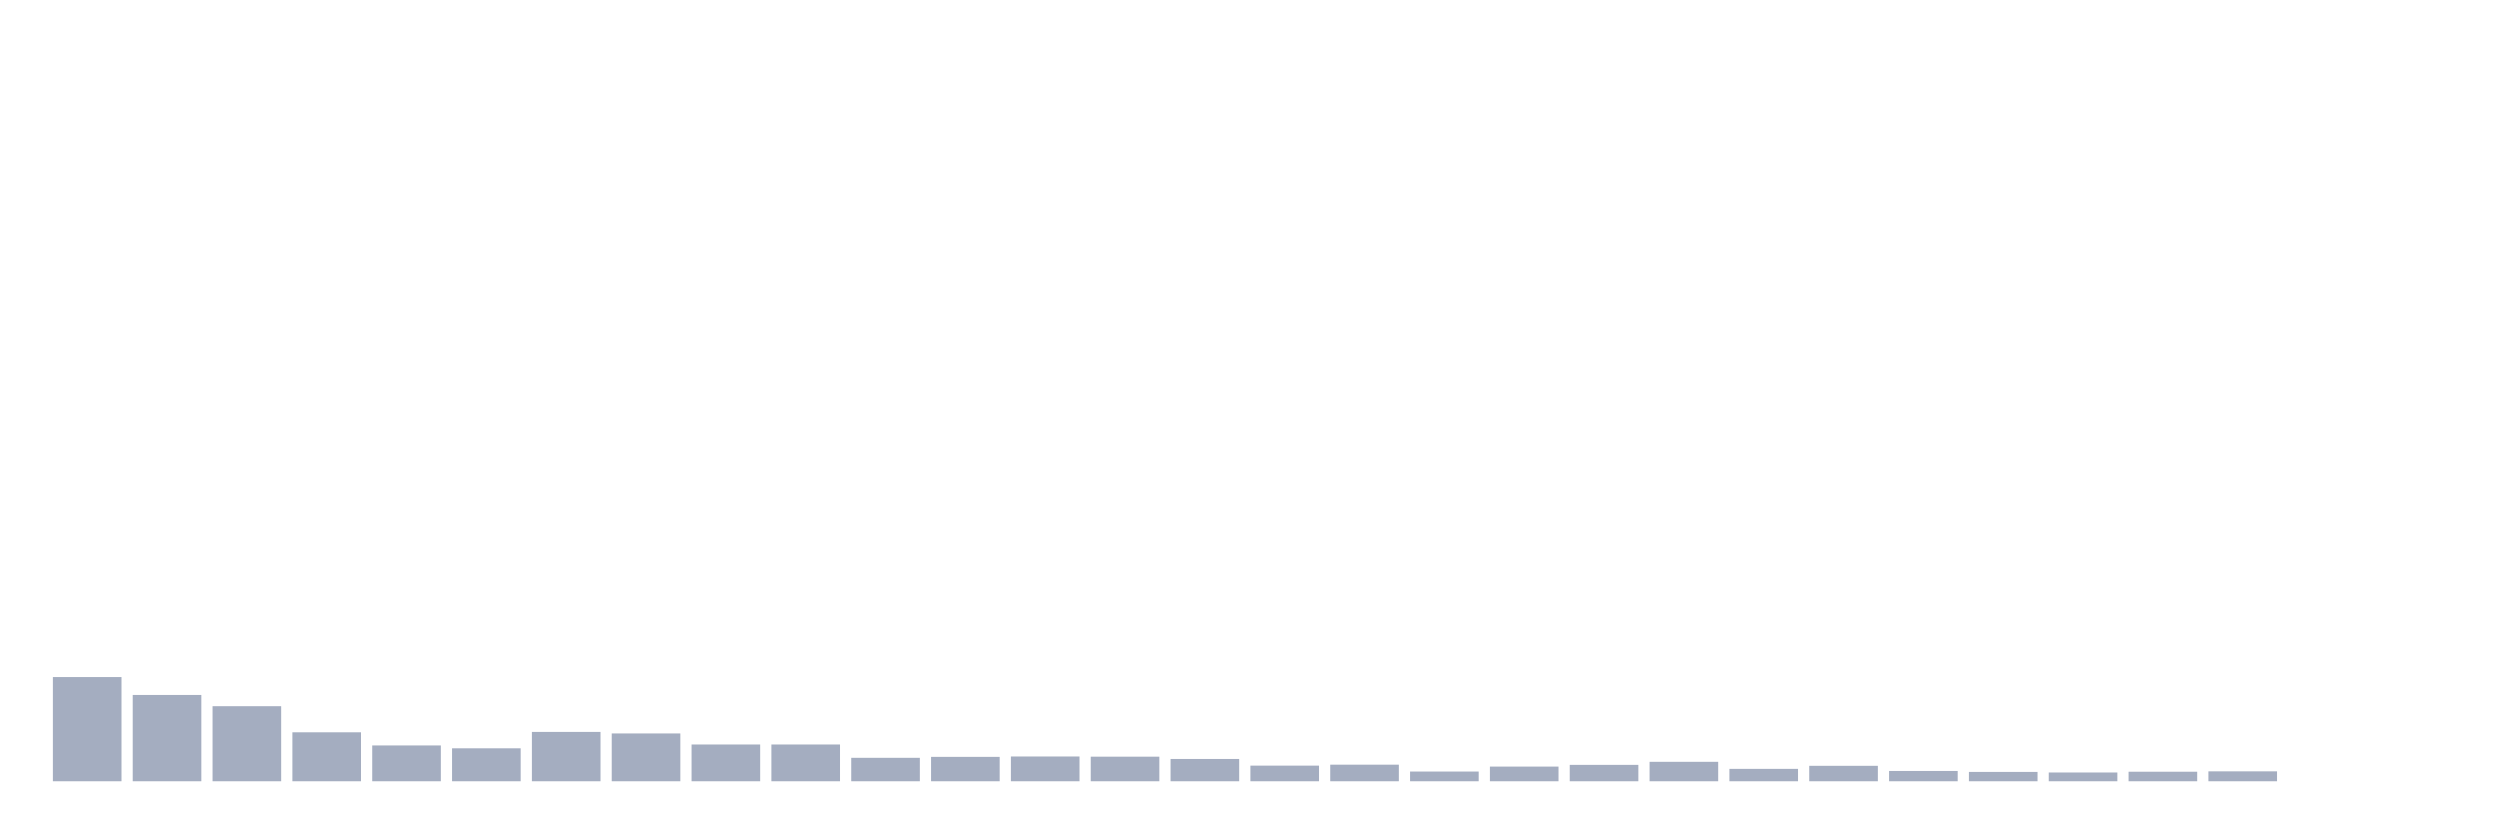
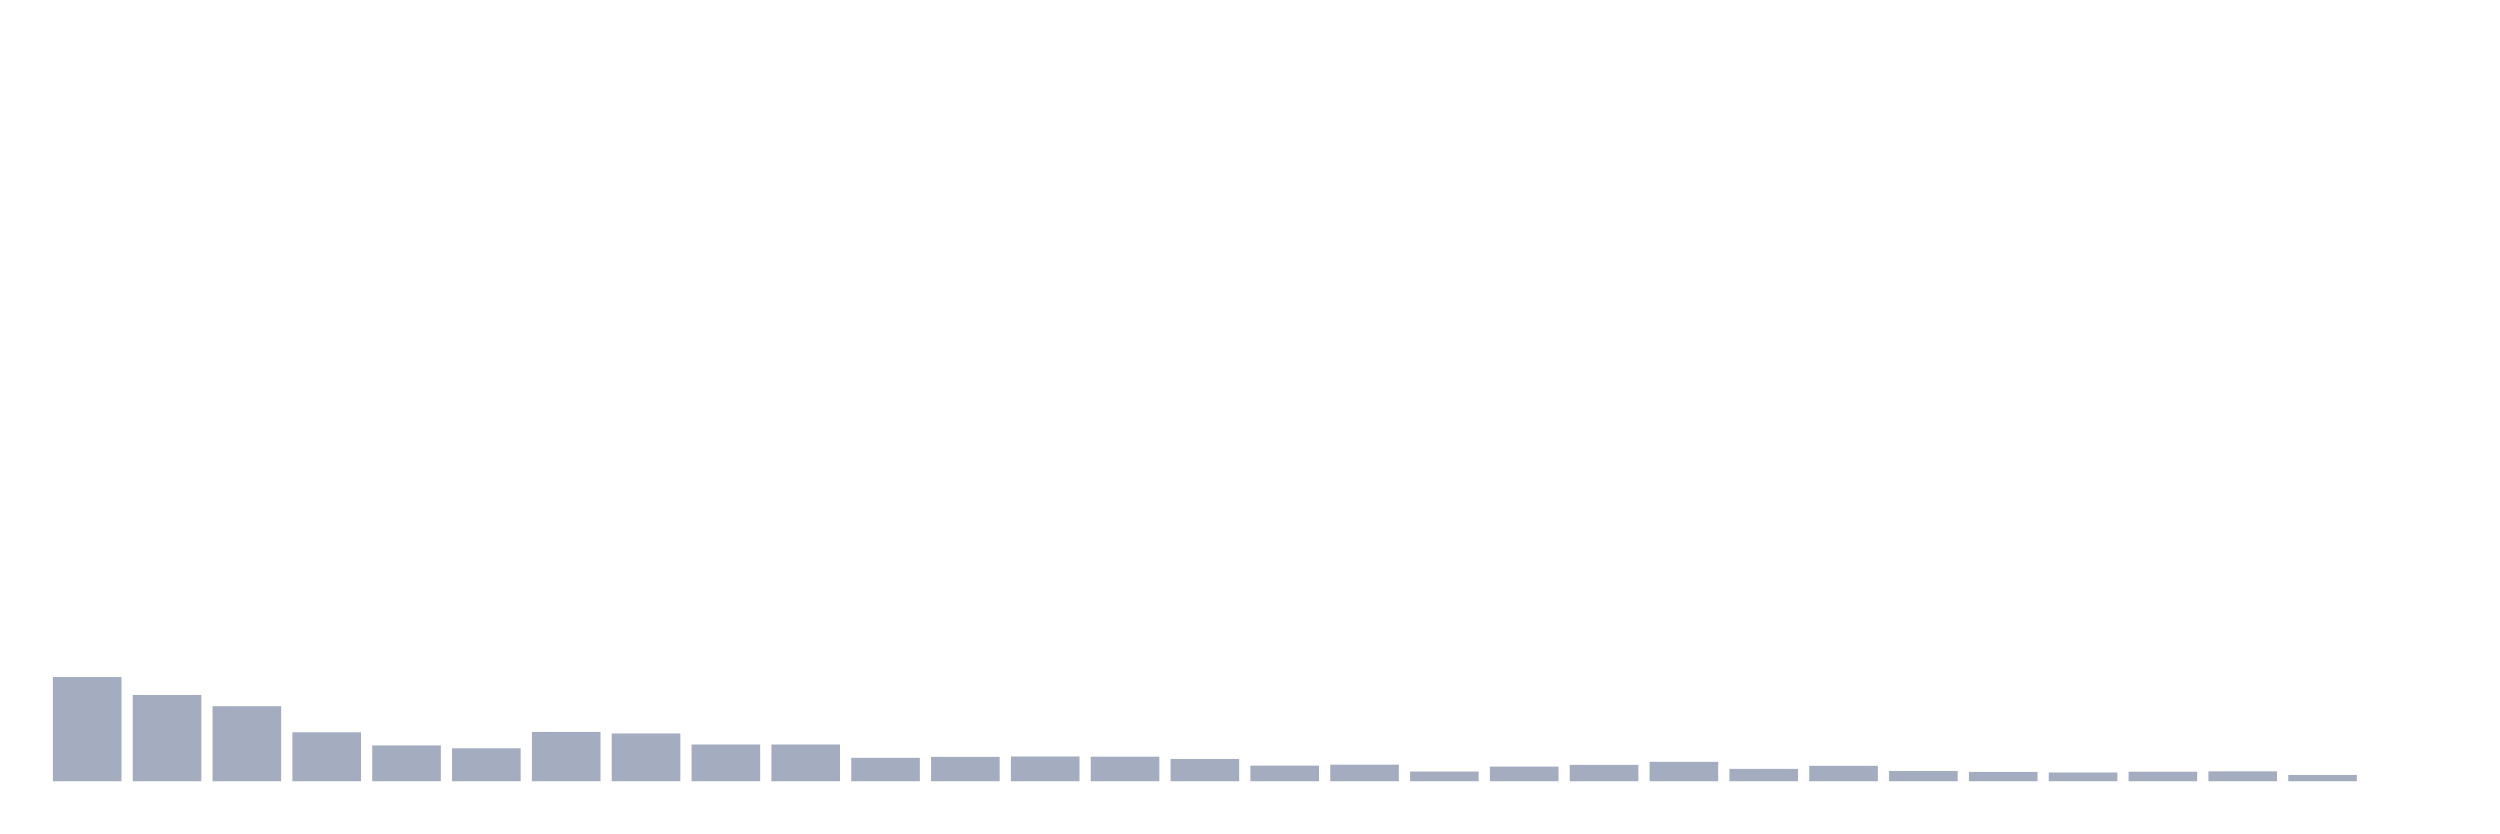
<svg xmlns="http://www.w3.org/2000/svg" viewBox="0 0 480 160">
  <g transform="translate(10,10)">
    <rect class="bar" x="0.153" width="13.175" y="119.993" height="20.007" fill="rgb(164,173,192)" />
    <rect class="bar" x="15.482" width="13.175" y="123.431" height="16.569" fill="rgb(164,173,192)" />
    <rect class="bar" x="30.81" width="13.175" y="125.589" height="14.411" fill="rgb(164,173,192)" />
    <rect class="bar" x="46.138" width="13.175" y="130.6" height="9.4" fill="rgb(164,173,192)" />
    <rect class="bar" x="61.466" width="13.175" y="133.124" height="6.876" fill="rgb(164,173,192)" />
    <rect class="bar" x="76.794" width="13.175" y="133.673" height="6.327" fill="rgb(164,173,192)" />
    <rect class="bar" x="92.123" width="13.175" y="130.527" height="9.473" fill="rgb(164,173,192)" />
    <rect class="bar" x="107.451" width="13.175" y="130.82" height="9.18" fill="rgb(164,173,192)" />
    <rect class="bar" x="122.779" width="13.175" y="132.941" height="7.059" fill="rgb(164,173,192)" />
    <rect class="bar" x="138.107" width="13.175" y="132.941" height="7.059" fill="rgb(164,173,192)" />
    <rect class="bar" x="153.436" width="13.175" y="135.501" height="4.499" fill="rgb(164,173,192)" />
    <rect class="bar" x="168.764" width="13.175" y="135.318" height="4.682" fill="rgb(164,173,192)" />
    <rect class="bar" x="184.092" width="13.175" y="135.245" height="4.755" fill="rgb(164,173,192)" />
    <rect class="bar" x="199.42" width="13.175" y="135.282" height="4.718" fill="rgb(164,173,192)" />
    <rect class="bar" x="214.748" width="13.175" y="135.721" height="4.279" fill="rgb(164,173,192)" />
    <rect class="bar" x="230.077" width="13.175" y="137.001" height="2.999" fill="rgb(164,173,192)" />
    <rect class="bar" x="245.405" width="13.175" y="136.818" height="3.182" fill="rgb(164,173,192)" />
    <rect class="bar" x="260.733" width="13.175" y="138.135" height="1.865" fill="rgb(164,173,192)" />
    <rect class="bar" x="276.061" width="13.175" y="137.184" height="2.816" fill="rgb(164,173,192)" />
    <rect class="bar" x="291.39" width="13.175" y="136.855" height="3.145" fill="rgb(164,173,192)" />
    <rect class="bar" x="306.718" width="13.175" y="136.269" height="3.731" fill="rgb(164,173,192)" />
    <rect class="bar" x="322.046" width="13.175" y="137.623" height="2.377" fill="rgb(164,173,192)" />
    <rect class="bar" x="337.374" width="13.175" y="137.037" height="2.963" fill="rgb(164,173,192)" />
    <rect class="bar" x="352.702" width="13.175" y="138.025" height="1.975" fill="rgb(164,173,192)" />
    <rect class="bar" x="368.031" width="13.175" y="138.208" height="1.792" fill="rgb(164,173,192)" />
    <rect class="bar" x="383.359" width="13.175" y="138.318" height="1.682" fill="rgb(164,173,192)" />
    <rect class="bar" x="398.687" width="13.175" y="138.171" height="1.829" fill="rgb(164,173,192)" />
    <rect class="bar" x="414.015" width="13.175" y="138.098" height="1.902" fill="rgb(164,173,192)" />
-     <rect class="bar" x="429.344" width="13.175" y="140" height="0" fill="rgb(164,173,192)" />
+     <rect class="bar" x="429.344" width="13.175" y="138.793" height="1.207" fill="rgb(164,173,192)" />
    <rect class="bar" x="444.672" width="13.175" y="140" height="0" fill="rgb(164,173,192)" />
  </g>
</svg>
